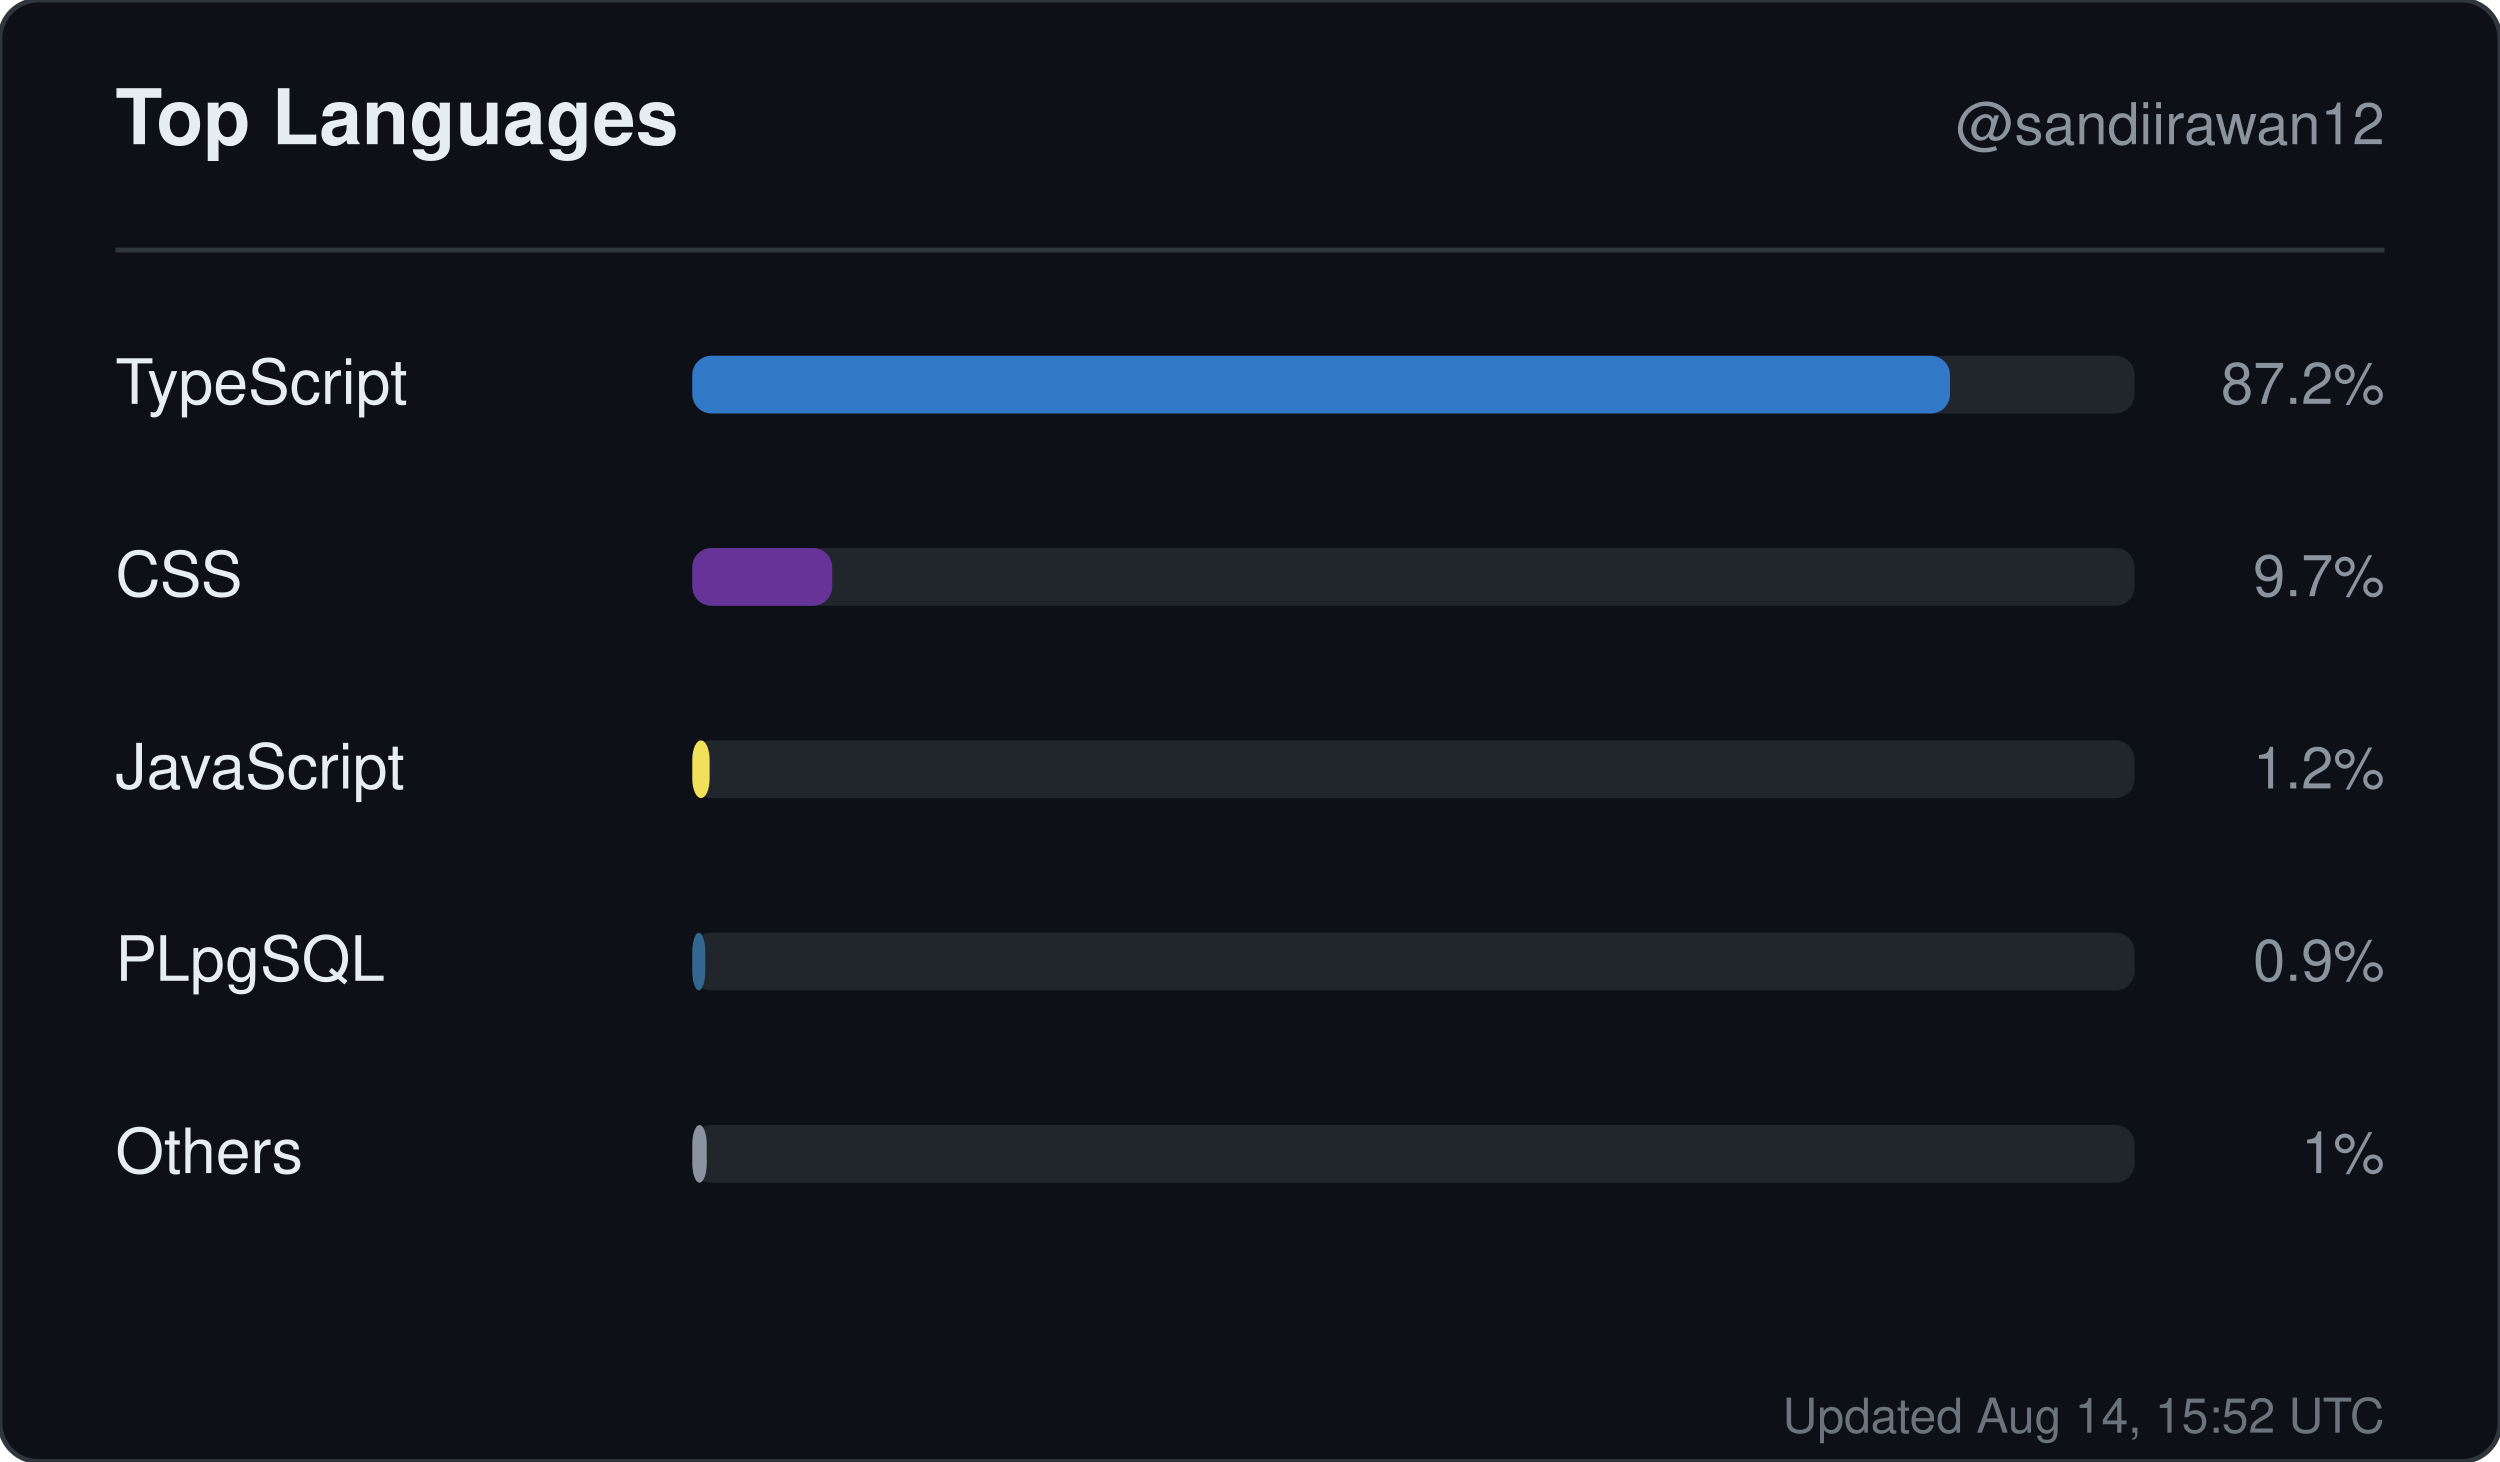
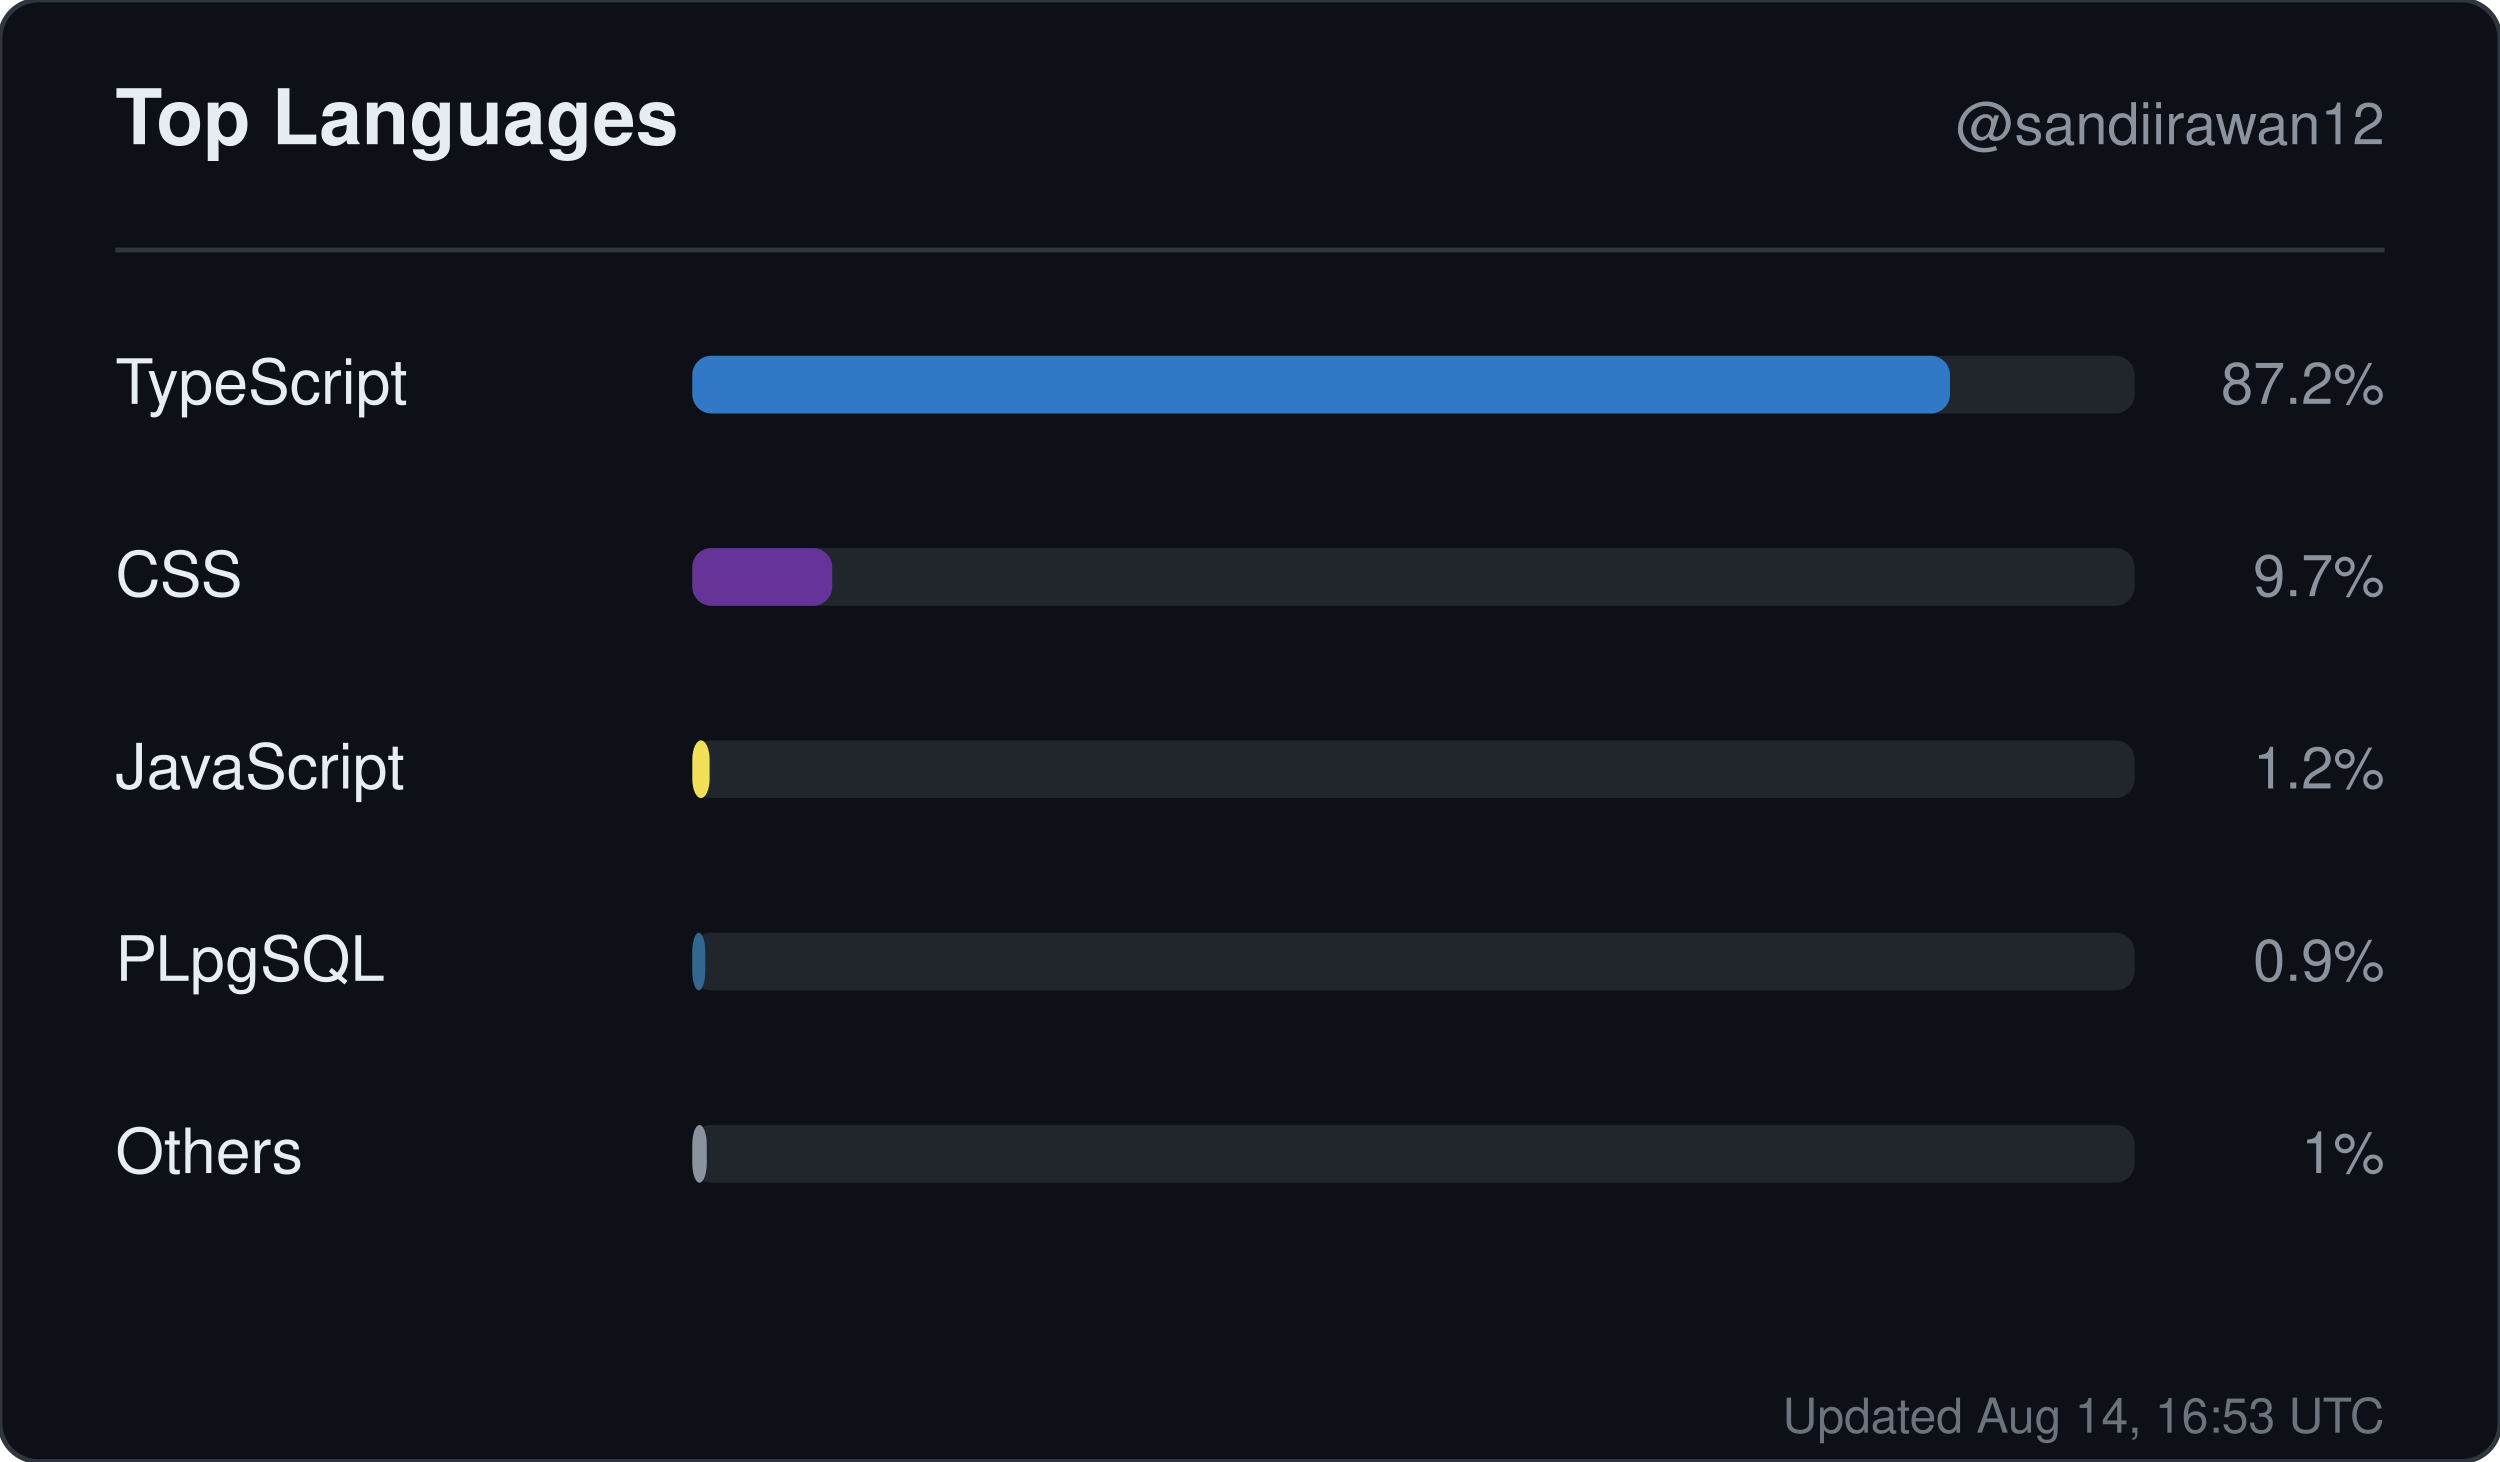
<svg xmlns="http://www.w3.org/2000/svg" width="520" height="304" viewBox="0 0 520 304" role="img" aria-label="Top languages for sandiirawan12">
  <rect width="520" height="304" rx="8" fill="#0d1117" stroke="#30363d" />
  <g font-family="-apple-system, BlinkMacSystemFont, Segoe UI, Helvetica, Arial, sans-serif">
    <text x="24" y="30" fill="#e6edf3" font-size="16" font-weight="700">Top Languages</text>
    <text x="496" y="30" fill="#8b949e" font-size="12" text-anchor="end">@sandiirawan12</text>
    <line x1="24" y1="52" x2="496" y2="52" stroke="#30363d" />
    <text x="24" y="84" fill="#e6edf3" font-size="13">TypeScript</text>
    <rect x="144" y="74" width="300" height="12" rx="4" fill="#21262d" />
    <rect x="144" y="74" width="261.6" height="12" rx="4" fill="#3178c6" />
    <text x="496" y="84" fill="#8b949e" font-size="12" text-anchor="end">87.2%</text>
    <text x="24" y="124" fill="#e6edf3" font-size="13">CSS</text>
    <rect x="144" y="114" width="300" height="12" rx="4" fill="#21262d" />
    <rect x="144" y="114" width="29.1" height="12" rx="4" fill="#663399" />
    <text x="496" y="124" fill="#8b949e" font-size="12" text-anchor="end">9.7%</text>
    <text x="24" y="164" fill="#e6edf3" font-size="13">JavaScript</text>
    <rect x="144" y="154" width="300" height="12" rx="4" fill="#21262d" />
    <rect x="144" y="154" width="3.6" height="12" rx="4" fill="#f1e05a" />
    <text x="496" y="164" fill="#8b949e" font-size="12" text-anchor="end">1.2%</text>
    <text x="24" y="204" fill="#e6edf3" font-size="13">PLpgSQL</text>
    <rect x="144" y="194" width="300" height="12" rx="4" fill="#21262d" />
    <rect x="144" y="194" width="2.7" height="12" rx="4" fill="#336790" />
    <text x="496" y="204" fill="#8b949e" font-size="12" text-anchor="end">0.9%</text>
    <text x="24" y="244" fill="#e6edf3" font-size="13">Others</text>
    <rect x="144" y="234" width="300" height="12" rx="4" fill="#21262d" />
    <rect x="144" y="234" width="3" height="12" rx="4" fill="#8b949e" />
    <text x="496" y="244" fill="#8b949e" font-size="12" text-anchor="end">1%</text>
-     <text x="496" y="298" fill="#8b949e" font-size="10" text-anchor="end" opacity="0.75">Updated Aug 14, 15:52 UTC</text>
+     <text x="496" y="298" fill="#8b949e" font-size="10" text-anchor="end" opacity="0.75">Updated Aug 14, 16:53 UTC</text>
  </g>
</svg>
